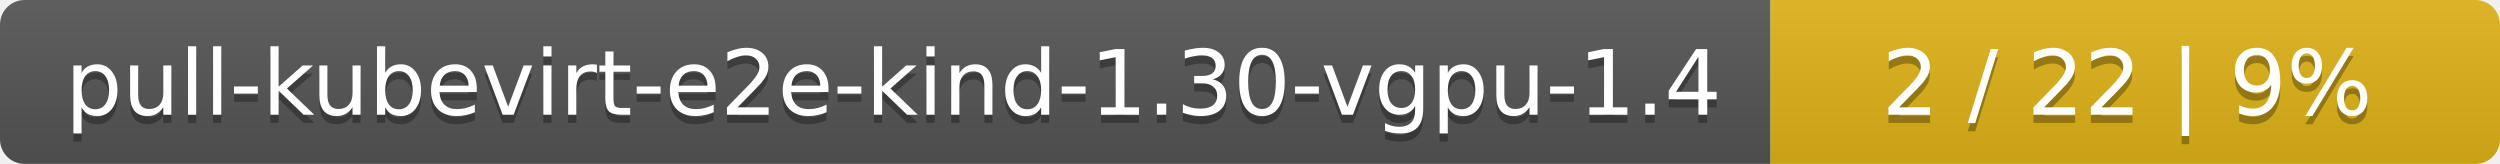
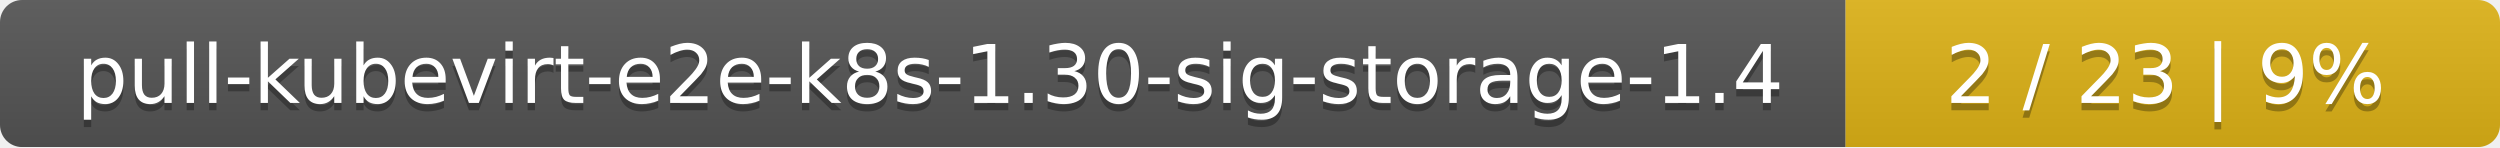
- <svg xmlns="http://www.w3.org/2000/svg" width="305" height="20">
+ <svg xmlns="http://www.w3.org/2000/svg" width="340" height="20">
  <linearGradient id="smooth" x2="0" y2="100%">
    <stop offset="0" stop-color="#bbb" stop-opacity=".1" />
    <stop offset="1" stop-opacity=".1" />
  </linearGradient>
  <mask id="round">
-     <rect width="305" height="20" rx="3" fill="#fff" />
+     <rect width="340" height="20" rx="3" fill="#fff" />
  </mask>
  <g mask="url(#round)">
-     <rect width="216" height="20" fill="#555" />
-     <rect x="216" width="89" height="20" fill="#dfb317" />
-     <rect width="305" height="20" fill="url(#smooth)" />
+     <rect width="251" height="20" fill="#555" />
+     <rect x="251" width="89" height="20" fill="#dfb317" />
+     <rect width="340" height="20" fill="url(#smooth)" />
  </g>
  <g fill="#fff" text-anchor="middle" font-family="DejaVu Sans,Verdana,Geneva,sans-serif" font-size="11">
-     <text x="109" y="15" fill="#010101" fill-opacity=".3">pull-kubevirt-e2e-kind-1.30-vgpu-1.4</text>
-     <text x="109" y="14">pull-kubevirt-e2e-kind-1.30-vgpu-1.4</text>
-     <text x="259.5" y="15" fill="#010101" fill-opacity=".3">2 / 22    |    9%</text>
-     <text x="259.5" y="14">2 / 22    |    9%</text>
+     <text x="126.5" y="15" fill="#010101" fill-opacity=".3">pull-kubevirt-e2e-k8s-1.30-sig-storage-1.4</text>
+     <text x="126.5" y="14">pull-kubevirt-e2e-k8s-1.30-sig-storage-1.4</text>
+     <text x="294.5" y="15" fill="#010101" fill-opacity=".3">2 / 23    |    9%</text>
+     <text x="294.5" y="14">2 / 23    |    9%</text>
  </g>
</svg>
